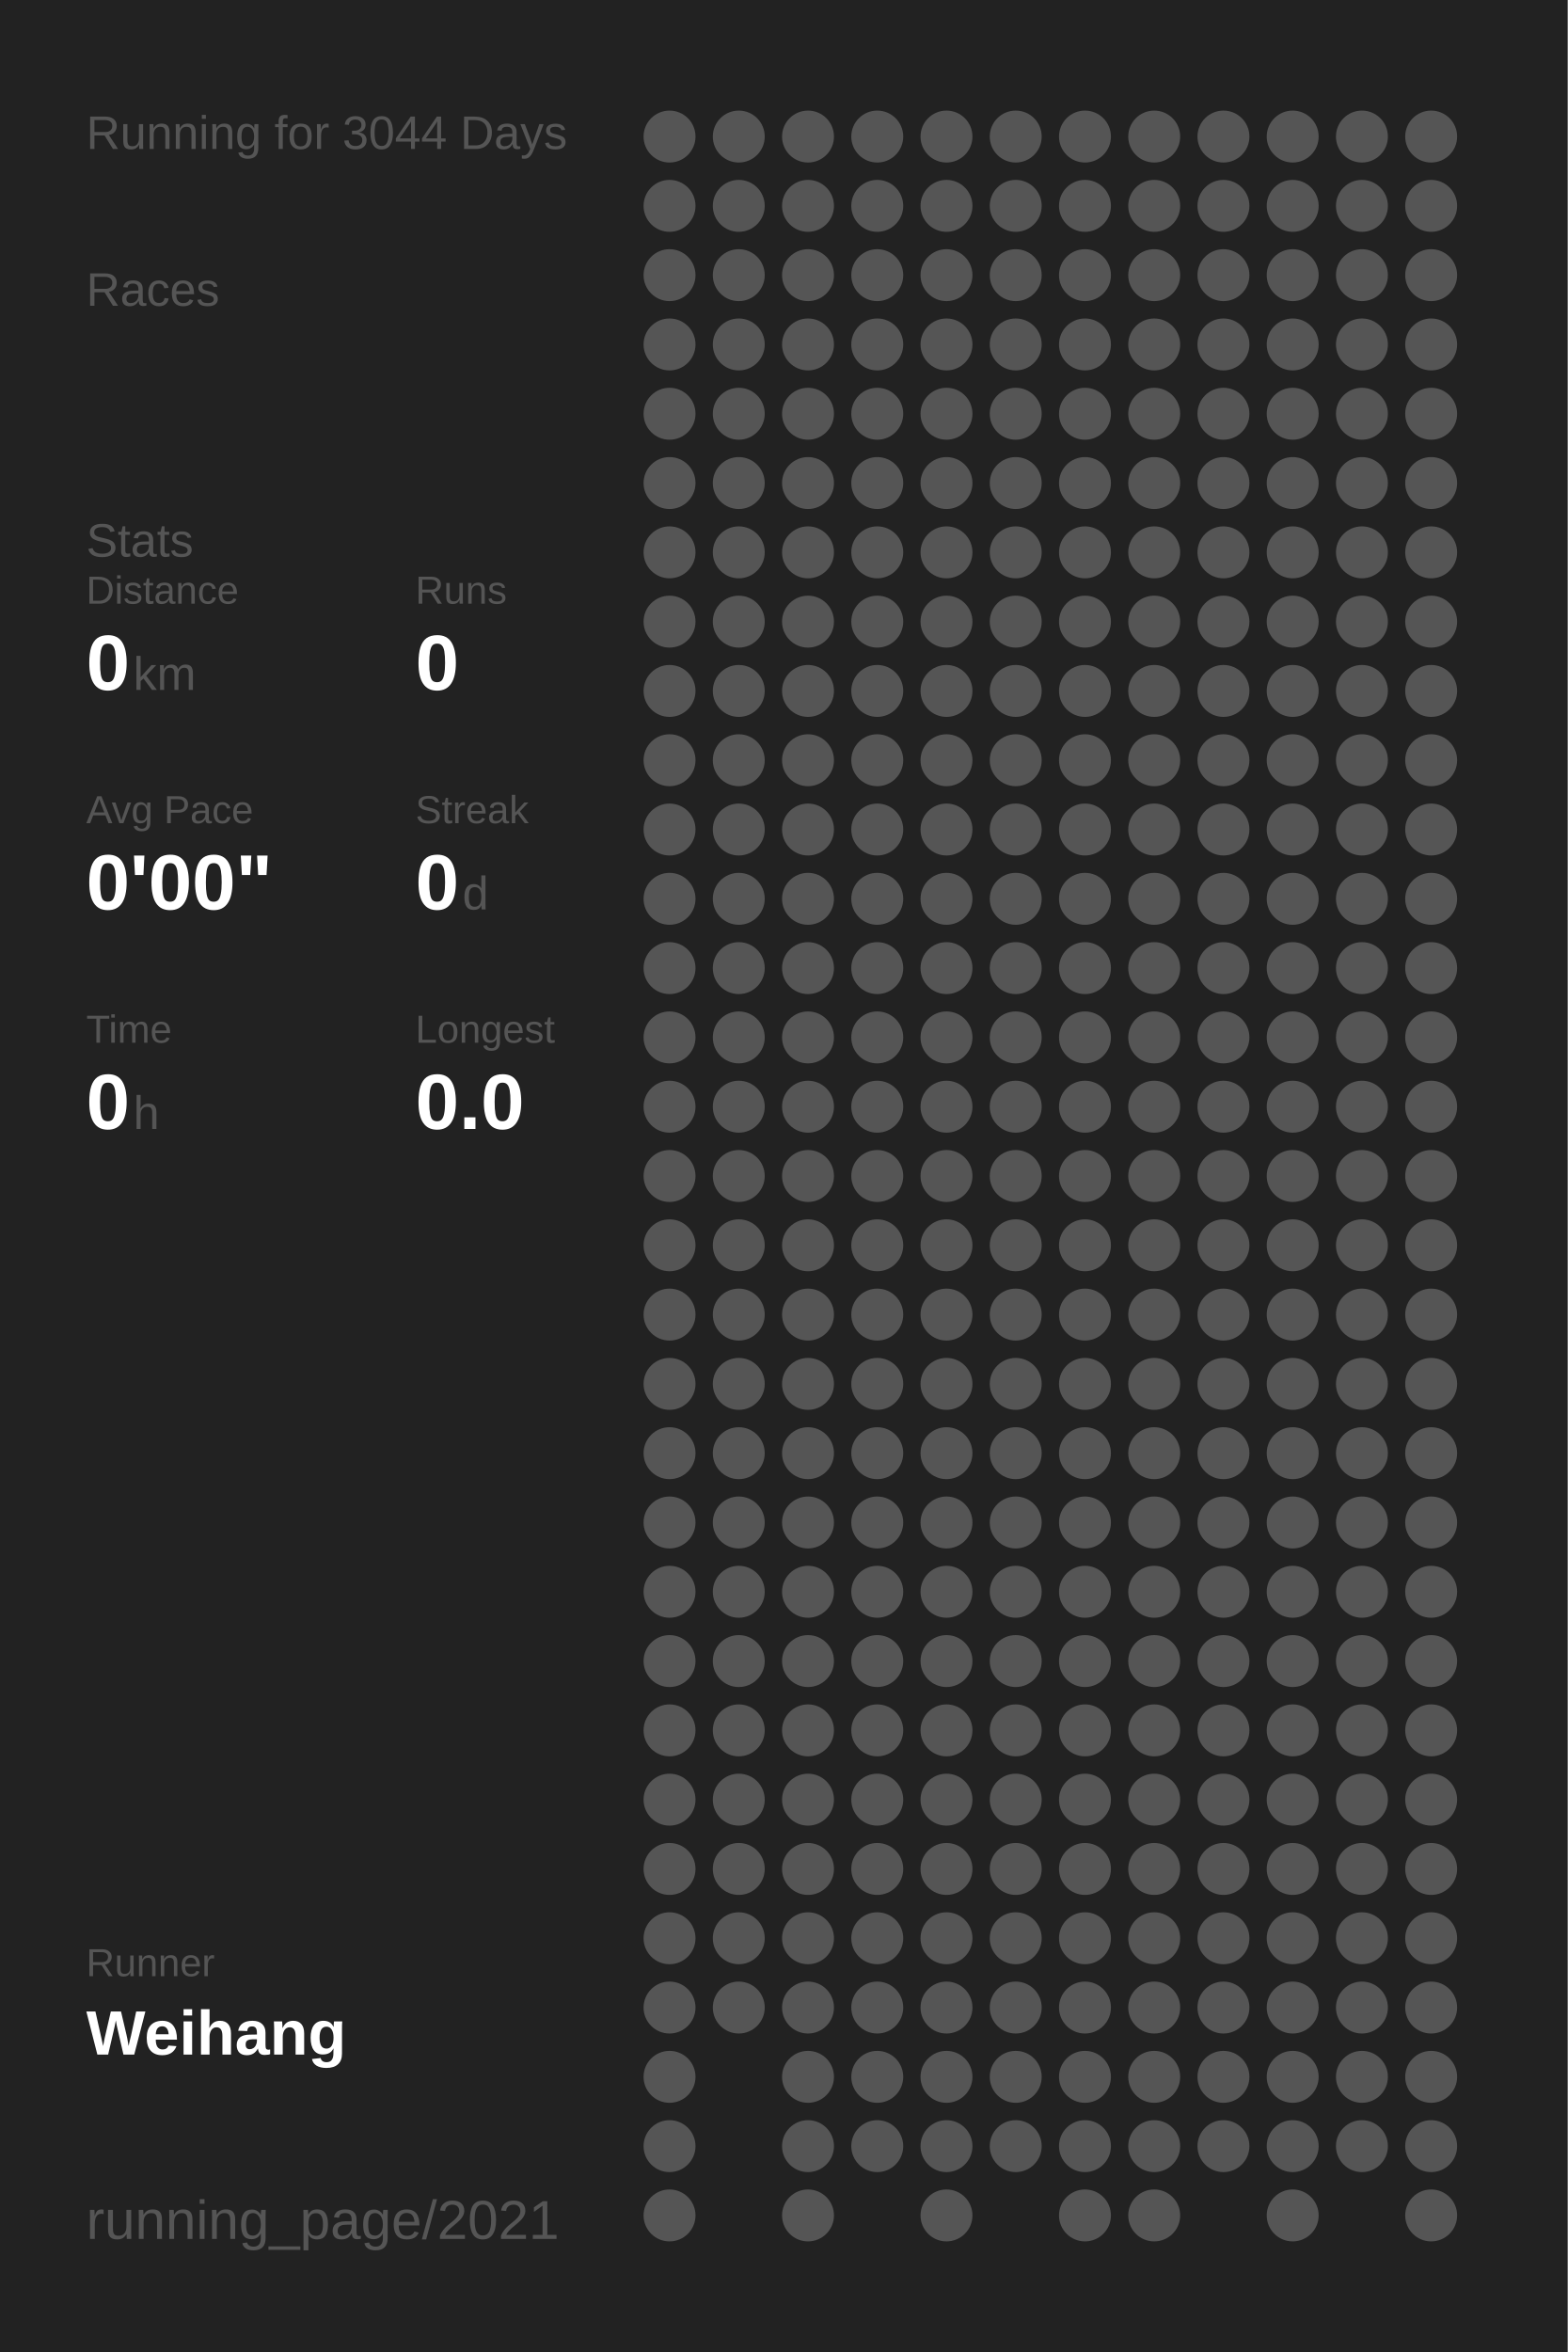
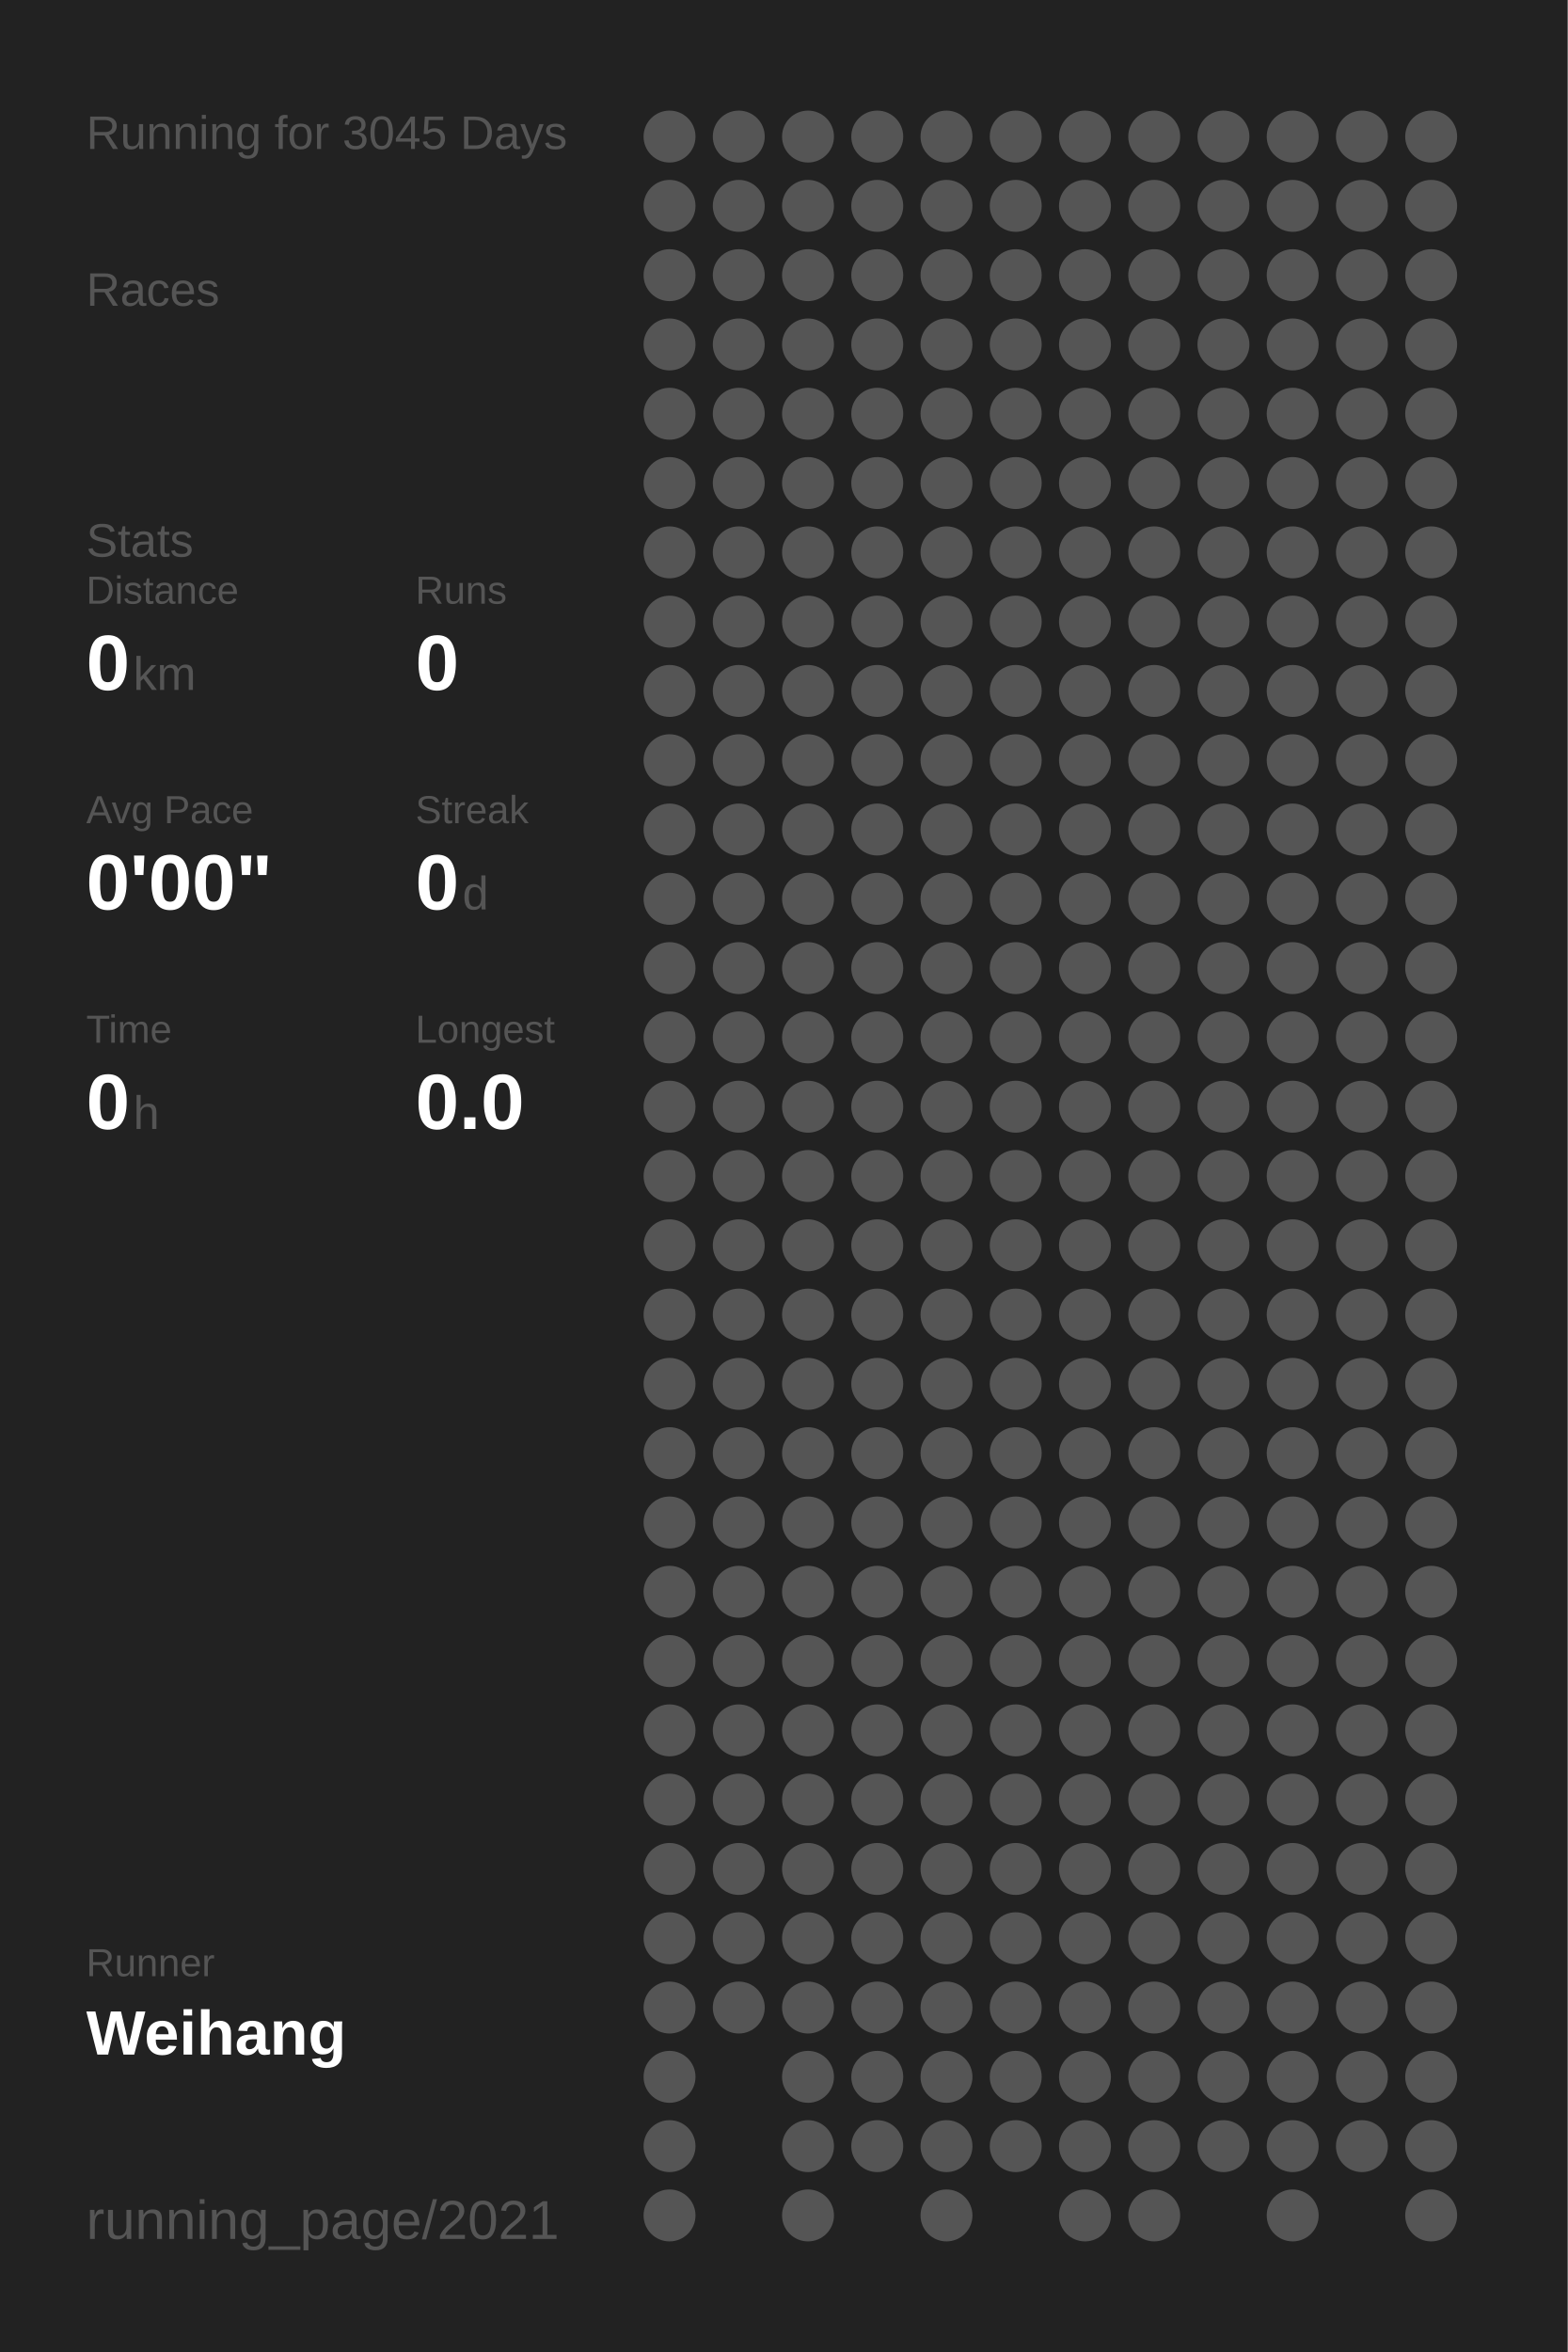
<svg xmlns="http://www.w3.org/2000/svg" baseProfile="full" height="300mm" version="1.1" viewBox="0,0,200,300" width="200mm">
  <defs />
  <rect fill="#222222" height="300" width="200" x="0" y="0" />
-   <text fill="#555555" style="font-size:6px; font-family:Arial;" x="11" y="19">Running for 3044 Days</text>
+   <text fill="#555555" style="font-size:6px; font-family:Arial;" x="11" y="19">Running for 3045 Days</text>
  <text fill="#555555" style="font-size:6px; font-family:Arial;" x="11" y="39">Races</text>
  <text fill="#555555" style="font-size:6px; font-family:Arial;" x="11" y="71">Stats</text>
  <text fill="#555555" style="font-size:5px; font-family:Arial;" x="11" y="77">Distance</text>
  <text fill="#FFFFFF" style="font-size:10px; font-family:Arial; font-weight:bold;" x="11" y="88">0</text>
  <text fill="#555555" style="font-size:6px; font-family:Arial;" x="17" y="88">km</text>
  <text fill="#555555" style="font-size:5px; font-family:Arial;" x="53" y="77">Runs</text>
  <text fill="#FFFFFF" style="font-size:10px; font-family:Arial; font-weight:bold;" x="53" y="88">0</text>
  <text fill="#555555" style="font-size:5px; font-family:Arial;" x="11" y="105">Avg Pace</text>
  <text fill="#FFFFFF" style="font-size:10px; font-family:Arial; font-weight:bold;" x="11" y="116">0'00"</text>
  <text fill="#555555" style="font-size:5px; font-family:Arial;" x="53" y="105">Streak</text>
  <text fill="#FFFFFF" style="font-size:10px; font-family:Arial; font-weight:bold;" x="53" y="116">0</text>
  <text fill="#555555" style="font-size:6px; font-family:Arial;" x="59" y="116">d</text>
  <text fill="#555555" style="font-size:5px; font-family:Arial;" x="11" y="133">Time</text>
  <text fill="#FFFFFF" style="font-size:10px; font-family:Arial; font-weight:bold;" x="11" y="144">0</text>
  <text fill="#555555" style="font-size:6px; font-family:Arial;" x="17" y="144">h</text>
  <text fill="#555555" style="font-size:5px; font-family:Arial;" x="53" y="133">Longest</text>
  <text fill="#FFFFFF" style="font-size:10px; font-family:Arial; font-weight:bold;" x="53" y="144">0.0</text>
  <text fill="#555555" style="font-size:5px; font-family:Arial;" x="11" y="252.065">Runner</text>
  <text fill="#FFFFFF" style="font-size:8px; font-family:Arial; font-weight:bold;" x="11" y="262.065">Weihang</text>
  <text fill="#555555" style="font-size:7px; font-family:Arial;" x="11" y="285.581">running_page/2021</text>
  <circle cx="85.417" cy="17.419" fill="#555555" r="3.312" />
  <circle cx="85.417" cy="26.258" fill="#555555" r="3.312" />
  <circle cx="85.417" cy="35.097" fill="#555555" r="3.312" />
  <circle cx="85.417" cy="43.935" fill="#555555" r="3.312" />
  <circle cx="85.417" cy="52.774" fill="#555555" r="3.312" />
  <circle cx="85.417" cy="61.613" fill="#555555" r="3.312" />
  <circle cx="85.417" cy="70.452" fill="#555555" r="3.312" />
  <circle cx="85.417" cy="79.29" fill="#555555" r="3.312" />
  <circle cx="85.417" cy="88.129" fill="#555555" r="3.312" />
  <circle cx="85.417" cy="96.968" fill="#555555" r="3.312" />
  <circle cx="85.417" cy="105.806" fill="#555555" r="3.312" />
  <circle cx="85.417" cy="114.645" fill="#555555" r="3.312" />
  <circle cx="85.417" cy="123.484" fill="#555555" r="3.312" />
  <circle cx="85.417" cy="132.323" fill="#555555" r="3.312" />
  <circle cx="85.417" cy="141.161" fill="#555555" r="3.312" />
  <circle cx="85.417" cy="150" fill="#555555" r="3.312" />
  <circle cx="85.417" cy="158.839" fill="#555555" r="3.312" />
  <circle cx="85.417" cy="167.677" fill="#555555" r="3.312" />
  <circle cx="85.417" cy="176.516" fill="#555555" r="3.312" />
  <circle cx="85.417" cy="185.355" fill="#555555" r="3.312" />
  <circle cx="85.417" cy="194.194" fill="#555555" r="3.312" />
  <circle cx="85.417" cy="203.032" fill="#555555" r="3.312" />
  <circle cx="85.417" cy="211.871" fill="#555555" r="3.312" />
  <circle cx="85.417" cy="220.71" fill="#555555" r="3.312" />
  <circle cx="85.417" cy="229.548" fill="#555555" r="3.312" />
  <circle cx="85.417" cy="238.387" fill="#555555" r="3.312" />
  <circle cx="85.417" cy="247.226" fill="#555555" r="3.312" />
  <circle cx="85.417" cy="256.065" fill="#555555" r="3.312" />
  <circle cx="85.417" cy="264.903" fill="#555555" r="3.312" />
  <circle cx="85.417" cy="273.742" fill="#555555" r="3.312" />
  <circle cx="85.417" cy="282.581" fill="#555555" r="3.312" />
  <circle cx="94.25" cy="17.419" fill="#555555" r="3.312" />
  <circle cx="94.25" cy="26.258" fill="#555555" r="3.312" />
  <circle cx="94.25" cy="35.097" fill="#555555" r="3.312" />
  <circle cx="94.25" cy="43.935" fill="#555555" r="3.312" />
  <circle cx="94.25" cy="52.774" fill="#555555" r="3.312" />
  <circle cx="94.25" cy="61.613" fill="#555555" r="3.312" />
  <circle cx="94.25" cy="70.452" fill="#555555" r="3.312" />
  <circle cx="94.25" cy="79.29" fill="#555555" r="3.312" />
  <circle cx="94.25" cy="88.129" fill="#555555" r="3.312" />
  <circle cx="94.25" cy="96.968" fill="#555555" r="3.312" />
  <circle cx="94.25" cy="105.806" fill="#555555" r="3.312" />
  <circle cx="94.25" cy="114.645" fill="#555555" r="3.312" />
  <circle cx="94.25" cy="123.484" fill="#555555" r="3.312" />
  <circle cx="94.25" cy="132.323" fill="#555555" r="3.312" />
  <circle cx="94.25" cy="141.161" fill="#555555" r="3.312" />
  <circle cx="94.25" cy="150" fill="#555555" r="3.312" />
  <circle cx="94.25" cy="158.839" fill="#555555" r="3.312" />
  <circle cx="94.25" cy="167.677" fill="#555555" r="3.312" />
  <circle cx="94.25" cy="176.516" fill="#555555" r="3.312" />
  <circle cx="94.25" cy="185.355" fill="#555555" r="3.312" />
  <circle cx="94.25" cy="194.194" fill="#555555" r="3.312" />
  <circle cx="94.25" cy="203.032" fill="#555555" r="3.312" />
  <circle cx="94.25" cy="211.871" fill="#555555" r="3.312" />
  <circle cx="94.25" cy="220.71" fill="#555555" r="3.312" />
  <circle cx="94.25" cy="229.548" fill="#555555" r="3.312" />
  <circle cx="94.25" cy="238.387" fill="#555555" r="3.312" />
  <circle cx="94.25" cy="247.226" fill="#555555" r="3.312" />
  <circle cx="94.25" cy="256.065" fill="#555555" r="3.312" />
  <circle cx="103.083" cy="17.419" fill="#555555" r="3.312" />
  <circle cx="103.083" cy="26.258" fill="#555555" r="3.312" />
  <circle cx="103.083" cy="35.097" fill="#555555" r="3.312" />
  <circle cx="103.083" cy="43.935" fill="#555555" r="3.312" />
  <circle cx="103.083" cy="52.774" fill="#555555" r="3.312" />
  <circle cx="103.083" cy="61.613" fill="#555555" r="3.312" />
  <circle cx="103.083" cy="70.452" fill="#555555" r="3.312" />
  <circle cx="103.083" cy="79.29" fill="#555555" r="3.312" />
  <circle cx="103.083" cy="88.129" fill="#555555" r="3.312" />
  <circle cx="103.083" cy="96.968" fill="#555555" r="3.312" />
  <circle cx="103.083" cy="105.806" fill="#555555" r="3.312" />
  <circle cx="103.083" cy="114.645" fill="#555555" r="3.312" />
  <circle cx="103.083" cy="123.484" fill="#555555" r="3.312" />
  <circle cx="103.083" cy="132.323" fill="#555555" r="3.312" />
  <circle cx="103.083" cy="141.161" fill="#555555" r="3.312" />
  <circle cx="103.083" cy="150" fill="#555555" r="3.312" />
  <circle cx="103.083" cy="158.839" fill="#555555" r="3.312" />
  <circle cx="103.083" cy="167.677" fill="#555555" r="3.312" />
  <circle cx="103.083" cy="176.516" fill="#555555" r="3.312" />
  <circle cx="103.083" cy="185.355" fill="#555555" r="3.312" />
  <circle cx="103.083" cy="194.194" fill="#555555" r="3.312" />
  <circle cx="103.083" cy="203.032" fill="#555555" r="3.312" />
  <circle cx="103.083" cy="211.871" fill="#555555" r="3.312" />
  <circle cx="103.083" cy="220.71" fill="#555555" r="3.312" />
  <circle cx="103.083" cy="229.548" fill="#555555" r="3.312" />
  <circle cx="103.083" cy="238.387" fill="#555555" r="3.312" />
  <circle cx="103.083" cy="247.226" fill="#555555" r="3.312" />
  <circle cx="103.083" cy="256.065" fill="#555555" r="3.312" />
  <circle cx="103.083" cy="264.903" fill="#555555" r="3.312" />
  <circle cx="103.083" cy="273.742" fill="#555555" r="3.312" />
  <circle cx="103.083" cy="282.581" fill="#555555" r="3.312" />
  <circle cx="111.917" cy="17.419" fill="#555555" r="3.312" />
  <circle cx="111.917" cy="26.258" fill="#555555" r="3.312" />
  <circle cx="111.917" cy="35.097" fill="#555555" r="3.312" />
  <circle cx="111.917" cy="43.935" fill="#555555" r="3.312" />
  <circle cx="111.917" cy="52.774" fill="#555555" r="3.312" />
  <circle cx="111.917" cy="61.613" fill="#555555" r="3.312" />
  <circle cx="111.917" cy="70.452" fill="#555555" r="3.312" />
  <circle cx="111.917" cy="79.29" fill="#555555" r="3.312" />
  <circle cx="111.917" cy="88.129" fill="#555555" r="3.312" />
  <circle cx="111.917" cy="96.968" fill="#555555" r="3.312" />
  <circle cx="111.917" cy="105.806" fill="#555555" r="3.312" />
  <circle cx="111.917" cy="114.645" fill="#555555" r="3.312" />
  <circle cx="111.917" cy="123.484" fill="#555555" r="3.312" />
  <circle cx="111.917" cy="132.323" fill="#555555" r="3.312" />
  <circle cx="111.917" cy="141.161" fill="#555555" r="3.312" />
  <circle cx="111.917" cy="150" fill="#555555" r="3.312" />
  <circle cx="111.917" cy="158.839" fill="#555555" r="3.312" />
  <circle cx="111.917" cy="167.677" fill="#555555" r="3.312" />
  <circle cx="111.917" cy="176.516" fill="#555555" r="3.312" />
  <circle cx="111.917" cy="185.355" fill="#555555" r="3.312" />
  <circle cx="111.917" cy="194.194" fill="#555555" r="3.312" />
  <circle cx="111.917" cy="203.032" fill="#555555" r="3.312" />
  <circle cx="111.917" cy="211.871" fill="#555555" r="3.312" />
  <circle cx="111.917" cy="220.71" fill="#555555" r="3.312" />
  <circle cx="111.917" cy="229.548" fill="#555555" r="3.312" />
  <circle cx="111.917" cy="238.387" fill="#555555" r="3.312" />
  <circle cx="111.917" cy="247.226" fill="#555555" r="3.312" />
  <circle cx="111.917" cy="256.065" fill="#555555" r="3.312" />
  <circle cx="111.917" cy="264.903" fill="#555555" r="3.312" />
  <circle cx="111.917" cy="273.742" fill="#555555" r="3.312" />
  <circle cx="120.75" cy="17.419" fill="#555555" r="3.312" />
  <circle cx="120.75" cy="26.258" fill="#555555" r="3.312" />
  <circle cx="120.75" cy="35.097" fill="#555555" r="3.312" />
  <circle cx="120.75" cy="43.935" fill="#555555" r="3.312" />
  <circle cx="120.75" cy="52.774" fill="#555555" r="3.312" />
  <circle cx="120.75" cy="61.613" fill="#555555" r="3.312" />
  <circle cx="120.75" cy="70.452" fill="#555555" r="3.312" />
  <circle cx="120.75" cy="79.29" fill="#555555" r="3.312" />
  <circle cx="120.75" cy="88.129" fill="#555555" r="3.312" />
  <circle cx="120.75" cy="96.968" fill="#555555" r="3.312" />
  <circle cx="120.75" cy="105.806" fill="#555555" r="3.312" />
  <circle cx="120.75" cy="114.645" fill="#555555" r="3.312" />
  <circle cx="120.75" cy="123.484" fill="#555555" r="3.312" />
  <circle cx="120.75" cy="132.323" fill="#555555" r="3.312" />
  <circle cx="120.75" cy="141.161" fill="#555555" r="3.312" />
  <circle cx="120.75" cy="150" fill="#555555" r="3.312" />
  <circle cx="120.75" cy="158.839" fill="#555555" r="3.312" />
  <circle cx="120.75" cy="167.677" fill="#555555" r="3.312" />
  <circle cx="120.75" cy="176.516" fill="#555555" r="3.312" />
  <circle cx="120.75" cy="185.355" fill="#555555" r="3.312" />
  <circle cx="120.75" cy="194.194" fill="#555555" r="3.312" />
  <circle cx="120.75" cy="203.032" fill="#555555" r="3.312" />
  <circle cx="120.75" cy="211.871" fill="#555555" r="3.312" />
  <circle cx="120.75" cy="220.71" fill="#555555" r="3.312" />
  <circle cx="120.75" cy="229.548" fill="#555555" r="3.312" />
  <circle cx="120.75" cy="238.387" fill="#555555" r="3.312" />
  <circle cx="120.75" cy="247.226" fill="#555555" r="3.312" />
  <circle cx="120.75" cy="256.065" fill="#555555" r="3.312" />
  <circle cx="120.75" cy="264.903" fill="#555555" r="3.312" />
  <circle cx="120.75" cy="273.742" fill="#555555" r="3.312" />
  <circle cx="120.75" cy="282.581" fill="#555555" r="3.312" />
  <circle cx="129.583" cy="17.419" fill="#555555" r="3.312" />
  <circle cx="129.583" cy="26.258" fill="#555555" r="3.312" />
  <circle cx="129.583" cy="35.097" fill="#555555" r="3.312" />
  <circle cx="129.583" cy="43.935" fill="#555555" r="3.312" />
  <circle cx="129.583" cy="52.774" fill="#555555" r="3.312" />
  <circle cx="129.583" cy="61.613" fill="#555555" r="3.312" />
  <circle cx="129.583" cy="70.452" fill="#555555" r="3.312" />
  <circle cx="129.583" cy="79.29" fill="#555555" r="3.312" />
  <circle cx="129.583" cy="88.129" fill="#555555" r="3.312" />
  <circle cx="129.583" cy="96.968" fill="#555555" r="3.312" />
  <circle cx="129.583" cy="105.806" fill="#555555" r="3.312" />
  <circle cx="129.583" cy="114.645" fill="#555555" r="3.312" />
  <circle cx="129.583" cy="123.484" fill="#555555" r="3.312" />
  <circle cx="129.583" cy="132.323" fill="#555555" r="3.312" />
  <circle cx="129.583" cy="141.161" fill="#555555" r="3.312" />
  <circle cx="129.583" cy="150" fill="#555555" r="3.312" />
  <circle cx="129.583" cy="158.839" fill="#555555" r="3.312" />
  <circle cx="129.583" cy="167.677" fill="#555555" r="3.312" />
  <circle cx="129.583" cy="176.516" fill="#555555" r="3.312" />
  <circle cx="129.583" cy="185.355" fill="#555555" r="3.312" />
  <circle cx="129.583" cy="194.194" fill="#555555" r="3.312" />
  <circle cx="129.583" cy="203.032" fill="#555555" r="3.312" />
  <circle cx="129.583" cy="211.871" fill="#555555" r="3.312" />
  <circle cx="129.583" cy="220.71" fill="#555555" r="3.312" />
  <circle cx="129.583" cy="229.548" fill="#555555" r="3.312" />
  <circle cx="129.583" cy="238.387" fill="#555555" r="3.312" />
  <circle cx="129.583" cy="247.226" fill="#555555" r="3.312" />
  <circle cx="129.583" cy="256.065" fill="#555555" r="3.312" />
  <circle cx="129.583" cy="264.903" fill="#555555" r="3.312" />
  <circle cx="129.583" cy="273.742" fill="#555555" r="3.312" />
  <circle cx="138.417" cy="17.419" fill="#555555" r="3.312" />
  <circle cx="138.417" cy="26.258" fill="#555555" r="3.312" />
  <circle cx="138.417" cy="35.097" fill="#555555" r="3.312" />
  <circle cx="138.417" cy="43.935" fill="#555555" r="3.312" />
  <circle cx="138.417" cy="52.774" fill="#555555" r="3.312" />
  <circle cx="138.417" cy="61.613" fill="#555555" r="3.312" />
  <circle cx="138.417" cy="70.452" fill="#555555" r="3.312" />
  <circle cx="138.417" cy="79.29" fill="#555555" r="3.312" />
  <circle cx="138.417" cy="88.129" fill="#555555" r="3.312" />
  <circle cx="138.417" cy="96.968" fill="#555555" r="3.312" />
  <circle cx="138.417" cy="105.806" fill="#555555" r="3.312" />
  <circle cx="138.417" cy="114.645" fill="#555555" r="3.312" />
  <circle cx="138.417" cy="123.484" fill="#555555" r="3.312" />
  <circle cx="138.417" cy="132.323" fill="#555555" r="3.312" />
  <circle cx="138.417" cy="141.161" fill="#555555" r="3.312" />
  <circle cx="138.417" cy="150" fill="#555555" r="3.312" />
  <circle cx="138.417" cy="158.839" fill="#555555" r="3.312" />
  <circle cx="138.417" cy="167.677" fill="#555555" r="3.312" />
  <circle cx="138.417" cy="176.516" fill="#555555" r="3.312" />
  <circle cx="138.417" cy="185.355" fill="#555555" r="3.312" />
  <circle cx="138.417" cy="194.194" fill="#555555" r="3.312" />
  <circle cx="138.417" cy="203.032" fill="#555555" r="3.312" />
  <circle cx="138.417" cy="211.871" fill="#555555" r="3.312" />
  <circle cx="138.417" cy="220.71" fill="#555555" r="3.312" />
  <circle cx="138.417" cy="229.548" fill="#555555" r="3.312" />
  <circle cx="138.417" cy="238.387" fill="#555555" r="3.312" />
  <circle cx="138.417" cy="247.226" fill="#555555" r="3.312" />
  <circle cx="138.417" cy="256.065" fill="#555555" r="3.312" />
  <circle cx="138.417" cy="264.903" fill="#555555" r="3.312" />
  <circle cx="138.417" cy="273.742" fill="#555555" r="3.312" />
  <circle cx="138.417" cy="282.581" fill="#555555" r="3.312" />
  <circle cx="147.25" cy="17.419" fill="#555555" r="3.312" />
  <circle cx="147.25" cy="26.258" fill="#555555" r="3.312" />
  <circle cx="147.25" cy="35.097" fill="#555555" r="3.312" />
  <circle cx="147.25" cy="43.935" fill="#555555" r="3.312" />
  <circle cx="147.25" cy="52.774" fill="#555555" r="3.312" />
  <circle cx="147.25" cy="61.613" fill="#555555" r="3.312" />
  <circle cx="147.25" cy="70.452" fill="#555555" r="3.312" />
  <circle cx="147.25" cy="79.29" fill="#555555" r="3.312" />
  <circle cx="147.25" cy="88.129" fill="#555555" r="3.312" />
  <circle cx="147.25" cy="96.968" fill="#555555" r="3.312" />
  <circle cx="147.25" cy="105.806" fill="#555555" r="3.312" />
  <circle cx="147.25" cy="114.645" fill="#555555" r="3.312" />
  <circle cx="147.25" cy="123.484" fill="#555555" r="3.312" />
  <circle cx="147.25" cy="132.323" fill="#555555" r="3.312" />
  <circle cx="147.25" cy="141.161" fill="#555555" r="3.312" />
  <circle cx="147.25" cy="150" fill="#555555" r="3.312" />
  <circle cx="147.25" cy="158.839" fill="#555555" r="3.312" />
  <circle cx="147.25" cy="167.677" fill="#555555" r="3.312" />
  <circle cx="147.25" cy="176.516" fill="#555555" r="3.312" />
  <circle cx="147.25" cy="185.355" fill="#555555" r="3.312" />
  <circle cx="147.25" cy="194.194" fill="#555555" r="3.312" />
  <circle cx="147.25" cy="203.032" fill="#555555" r="3.312" />
  <circle cx="147.25" cy="211.871" fill="#555555" r="3.312" />
  <circle cx="147.25" cy="220.71" fill="#555555" r="3.312" />
  <circle cx="147.25" cy="229.548" fill="#555555" r="3.312" />
  <circle cx="147.25" cy="238.387" fill="#555555" r="3.312" />
  <circle cx="147.25" cy="247.226" fill="#555555" r="3.312" />
  <circle cx="147.25" cy="256.065" fill="#555555" r="3.312" />
  <circle cx="147.25" cy="264.903" fill="#555555" r="3.312" />
  <circle cx="147.25" cy="273.742" fill="#555555" r="3.312" />
  <circle cx="147.25" cy="282.581" fill="#555555" r="3.312" />
  <circle cx="156.083" cy="17.419" fill="#555555" r="3.312" />
  <circle cx="156.083" cy="26.258" fill="#555555" r="3.312" />
  <circle cx="156.083" cy="35.097" fill="#555555" r="3.312" />
  <circle cx="156.083" cy="43.935" fill="#555555" r="3.312" />
  <circle cx="156.083" cy="52.774" fill="#555555" r="3.312" />
  <circle cx="156.083" cy="61.613" fill="#555555" r="3.312" />
  <circle cx="156.083" cy="70.452" fill="#555555" r="3.312" />
  <circle cx="156.083" cy="79.29" fill="#555555" r="3.312" />
  <circle cx="156.083" cy="88.129" fill="#555555" r="3.312" />
  <circle cx="156.083" cy="96.968" fill="#555555" r="3.312" />
  <circle cx="156.083" cy="105.806" fill="#555555" r="3.312" />
  <circle cx="156.083" cy="114.645" fill="#555555" r="3.312" />
  <circle cx="156.083" cy="123.484" fill="#555555" r="3.312" />
  <circle cx="156.083" cy="132.323" fill="#555555" r="3.312" />
  <circle cx="156.083" cy="141.161" fill="#555555" r="3.312" />
  <circle cx="156.083" cy="150" fill="#555555" r="3.312" />
  <circle cx="156.083" cy="158.839" fill="#555555" r="3.312" />
  <circle cx="156.083" cy="167.677" fill="#555555" r="3.312" />
  <circle cx="156.083" cy="176.516" fill="#555555" r="3.312" />
  <circle cx="156.083" cy="185.355" fill="#555555" r="3.312" />
  <circle cx="156.083" cy="194.194" fill="#555555" r="3.312" />
  <circle cx="156.083" cy="203.032" fill="#555555" r="3.312" />
  <circle cx="156.083" cy="211.871" fill="#555555" r="3.312" />
  <circle cx="156.083" cy="220.71" fill="#555555" r="3.312" />
  <circle cx="156.083" cy="229.548" fill="#555555" r="3.312" />
  <circle cx="156.083" cy="238.387" fill="#555555" r="3.312" />
  <circle cx="156.083" cy="247.226" fill="#555555" r="3.312" />
  <circle cx="156.083" cy="256.065" fill="#555555" r="3.312" />
  <circle cx="156.083" cy="264.903" fill="#555555" r="3.312" />
  <circle cx="156.083" cy="273.742" fill="#555555" r="3.312" />
  <circle cx="164.917" cy="17.419" fill="#555555" r="3.312" />
  <circle cx="164.917" cy="26.258" fill="#555555" r="3.312" />
  <circle cx="164.917" cy="35.097" fill="#555555" r="3.312" />
  <circle cx="164.917" cy="43.935" fill="#555555" r="3.312" />
  <circle cx="164.917" cy="52.774" fill="#555555" r="3.312" />
  <circle cx="164.917" cy="61.613" fill="#555555" r="3.312" />
  <circle cx="164.917" cy="70.452" fill="#555555" r="3.312" />
  <circle cx="164.917" cy="79.29" fill="#555555" r="3.312" />
  <circle cx="164.917" cy="88.129" fill="#555555" r="3.312" />
  <circle cx="164.917" cy="96.968" fill="#555555" r="3.312" />
  <circle cx="164.917" cy="105.806" fill="#555555" r="3.312" />
  <circle cx="164.917" cy="114.645" fill="#555555" r="3.312" />
  <circle cx="164.917" cy="123.484" fill="#555555" r="3.312" />
  <circle cx="164.917" cy="132.323" fill="#555555" r="3.312" />
  <circle cx="164.917" cy="141.161" fill="#555555" r="3.312" />
  <circle cx="164.917" cy="150" fill="#555555" r="3.312" />
  <circle cx="164.917" cy="158.839" fill="#555555" r="3.312" />
  <circle cx="164.917" cy="167.677" fill="#555555" r="3.312" />
  <circle cx="164.917" cy="176.516" fill="#555555" r="3.312" />
  <circle cx="164.917" cy="185.355" fill="#555555" r="3.312" />
  <circle cx="164.917" cy="194.194" fill="#555555" r="3.312" />
  <circle cx="164.917" cy="203.032" fill="#555555" r="3.312" />
  <circle cx="164.917" cy="211.871" fill="#555555" r="3.312" />
  <circle cx="164.917" cy="220.71" fill="#555555" r="3.312" />
  <circle cx="164.917" cy="229.548" fill="#555555" r="3.312" />
  <circle cx="164.917" cy="238.387" fill="#555555" r="3.312" />
  <circle cx="164.917" cy="247.226" fill="#555555" r="3.312" />
  <circle cx="164.917" cy="256.065" fill="#555555" r="3.312" />
  <circle cx="164.917" cy="264.903" fill="#555555" r="3.312" />
  <circle cx="164.917" cy="273.742" fill="#555555" r="3.312" />
  <circle cx="164.917" cy="282.581" fill="#555555" r="3.312" />
  <circle cx="173.75" cy="17.419" fill="#555555" r="3.312" />
  <circle cx="173.75" cy="26.258" fill="#555555" r="3.312" />
  <circle cx="173.75" cy="35.097" fill="#555555" r="3.312" />
  <circle cx="173.75" cy="43.935" fill="#555555" r="3.312" />
  <circle cx="173.75" cy="52.774" fill="#555555" r="3.312" />
  <circle cx="173.75" cy="61.613" fill="#555555" r="3.312" />
  <circle cx="173.75" cy="70.452" fill="#555555" r="3.312" />
  <circle cx="173.75" cy="79.29" fill="#555555" r="3.312" />
  <circle cx="173.75" cy="88.129" fill="#555555" r="3.312" />
  <circle cx="173.75" cy="96.968" fill="#555555" r="3.312" />
  <circle cx="173.75" cy="105.806" fill="#555555" r="3.312" />
  <circle cx="173.75" cy="114.645" fill="#555555" r="3.312" />
  <circle cx="173.75" cy="123.484" fill="#555555" r="3.312" />
  <circle cx="173.75" cy="132.323" fill="#555555" r="3.312" />
  <circle cx="173.75" cy="141.161" fill="#555555" r="3.312" />
  <circle cx="173.75" cy="150" fill="#555555" r="3.312" />
  <circle cx="173.75" cy="158.839" fill="#555555" r="3.312" />
  <circle cx="173.75" cy="167.677" fill="#555555" r="3.312" />
  <circle cx="173.75" cy="176.516" fill="#555555" r="3.312" />
  <circle cx="173.75" cy="185.355" fill="#555555" r="3.312" />
  <circle cx="173.75" cy="194.194" fill="#555555" r="3.312" />
  <circle cx="173.75" cy="203.032" fill="#555555" r="3.312" />
  <circle cx="173.75" cy="211.871" fill="#555555" r="3.312" />
  <circle cx="173.75" cy="220.71" fill="#555555" r="3.312" />
  <circle cx="173.75" cy="229.548" fill="#555555" r="3.312" />
  <circle cx="173.75" cy="238.387" fill="#555555" r="3.312" />
  <circle cx="173.75" cy="247.226" fill="#555555" r="3.312" />
  <circle cx="173.75" cy="256.065" fill="#555555" r="3.312" />
  <circle cx="173.75" cy="264.903" fill="#555555" r="3.312" />
  <circle cx="173.75" cy="273.742" fill="#555555" r="3.312" />
  <circle cx="182.583" cy="17.419" fill="#555555" r="3.312" />
  <circle cx="182.583" cy="26.258" fill="#555555" r="3.312" />
  <circle cx="182.583" cy="35.097" fill="#555555" r="3.312" />
  <circle cx="182.583" cy="43.935" fill="#555555" r="3.312" />
  <circle cx="182.583" cy="52.774" fill="#555555" r="3.312" />
  <circle cx="182.583" cy="61.613" fill="#555555" r="3.312" />
  <circle cx="182.583" cy="70.452" fill="#555555" r="3.312" />
  <circle cx="182.583" cy="79.29" fill="#555555" r="3.312" />
  <circle cx="182.583" cy="88.129" fill="#555555" r="3.312" />
  <circle cx="182.583" cy="96.968" fill="#555555" r="3.312" />
  <circle cx="182.583" cy="105.806" fill="#555555" r="3.312" />
  <circle cx="182.583" cy="114.645" fill="#555555" r="3.312" />
  <circle cx="182.583" cy="123.484" fill="#555555" r="3.312" />
  <circle cx="182.583" cy="132.323" fill="#555555" r="3.312" />
  <circle cx="182.583" cy="141.161" fill="#555555" r="3.312" />
  <circle cx="182.583" cy="150" fill="#555555" r="3.312" />
  <circle cx="182.583" cy="158.839" fill="#555555" r="3.312" />
  <circle cx="182.583" cy="167.677" fill="#555555" r="3.312" />
  <circle cx="182.583" cy="176.516" fill="#555555" r="3.312" />
  <circle cx="182.583" cy="185.355" fill="#555555" r="3.312" />
  <circle cx="182.583" cy="194.194" fill="#555555" r="3.312" />
  <circle cx="182.583" cy="203.032" fill="#555555" r="3.312" />
  <circle cx="182.583" cy="211.871" fill="#555555" r="3.312" />
  <circle cx="182.583" cy="220.71" fill="#555555" r="3.312" />
  <circle cx="182.583" cy="229.548" fill="#555555" r="3.312" />
  <circle cx="182.583" cy="238.387" fill="#555555" r="3.312" />
  <circle cx="182.583" cy="247.226" fill="#555555" r="3.312" />
  <circle cx="182.583" cy="256.065" fill="#555555" r="3.312" />
  <circle cx="182.583" cy="264.903" fill="#555555" r="3.312" />
  <circle cx="182.583" cy="273.742" fill="#555555" r="3.312" />
  <circle cx="182.583" cy="282.581" fill="#555555" r="3.312" />
</svg>
